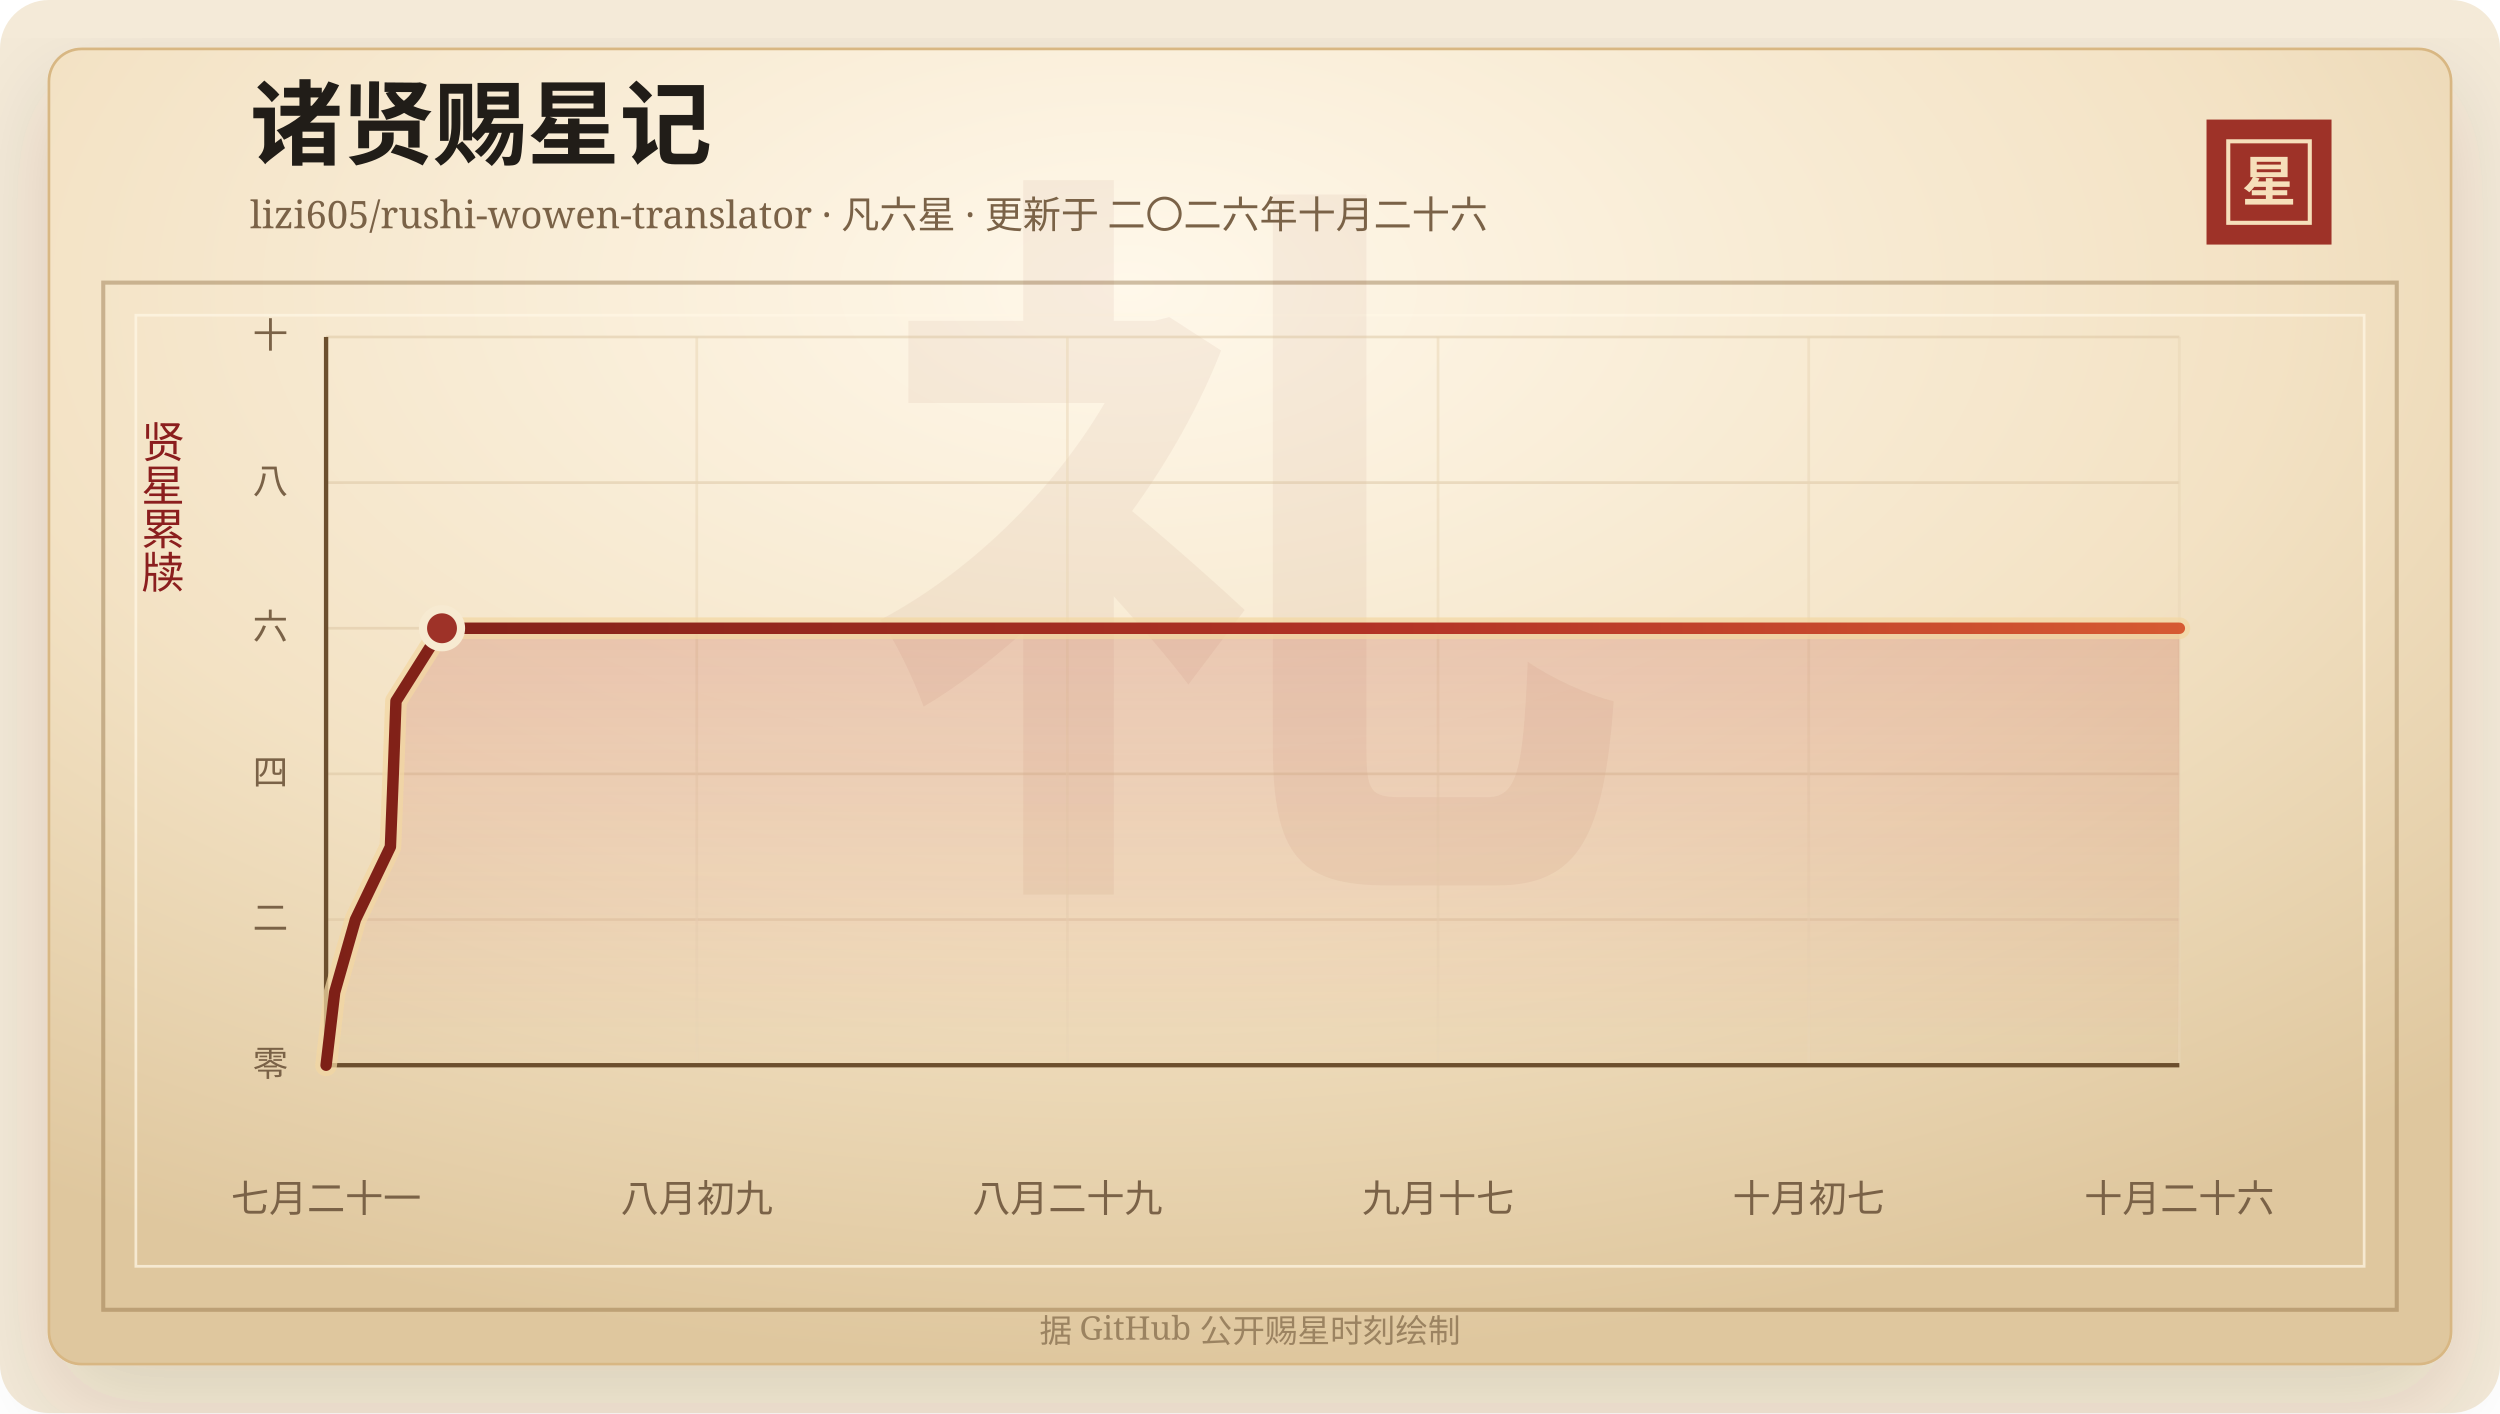
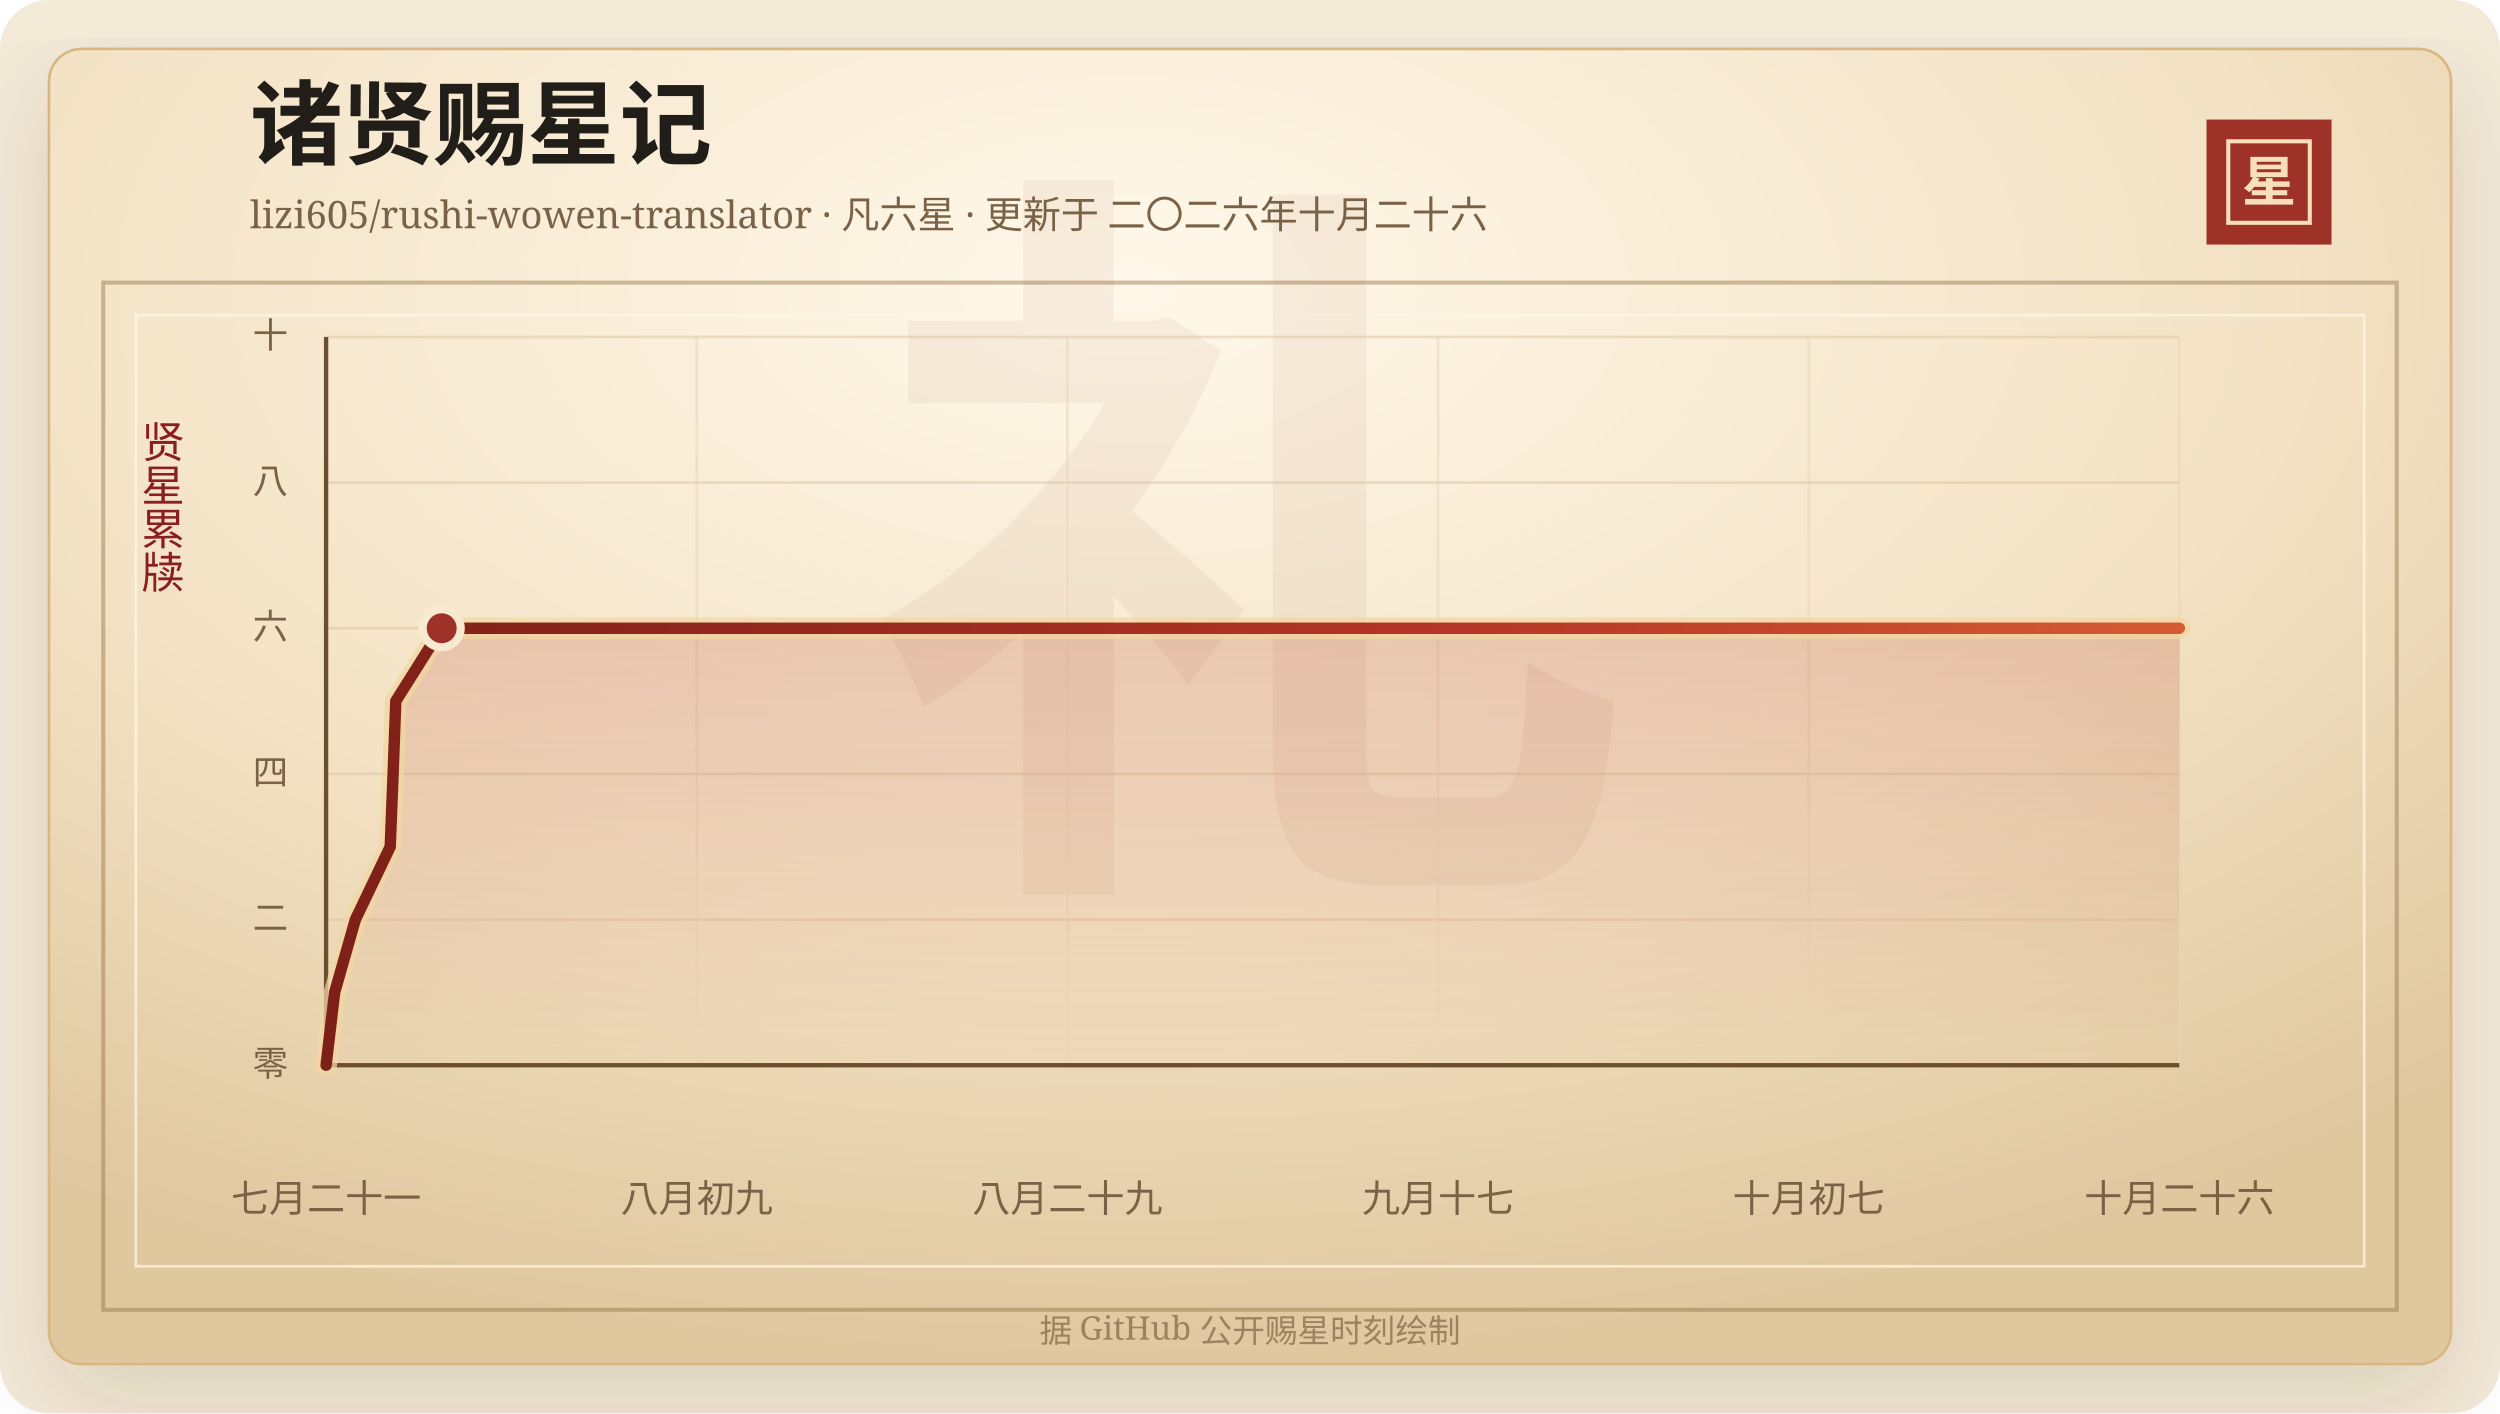
<svg xmlns="http://www.w3.org/2000/svg" width="920" height="520" viewBox="0 0 920 520" role="img" aria-labelledby="title desc">
  <defs>
    <linearGradient id="line" x1="0" x2="1" y1="0" y2="0">
      <stop offset="0%" stop-color="#7d2017" />
      <stop offset="58%" stop-color="#b33426" />
      <stop offset="100%" stop-color="#d65a32" />
    </linearGradient>
    <linearGradient id="area" x1="0" x2="0" y1="0" y2="1">
      <stop offset="0%" stop-color="#b33426" stop-opacity="0.2" />
      <stop offset="100%" stop-color="#b33426" stop-opacity="0" />
    </linearGradient>
    <radialGradient id="paper" cx="45%" cy="18%" r="82%">
      <stop offset="0%" stop-color="#fff8ea" />
      <stop offset="58%" stop-color="#f3e2c4" />
      <stop offset="100%" stop-color="#dfc79e" />
    </radialGradient>
    <filter id="shadow" x="-20%" y="-20%" width="140%" height="140%">
      <feDropShadow dx="0" dy="14" stdDeviation="18" flood-color="#3b2a20" flood-opacity="0.14" />
    </filter>
  </defs>
  <rect width="920" height="520" rx="18" fill="#f4ead8" />
  <rect x="18" y="18" width="884" height="484" rx="12" fill="url(#paper)" stroke="#d8b783" filter="url(#shadow)" />
  <rect x="38" y="104" width="844" height="378" fill="none" stroke="#8c6b3f" stroke-opacity="0.42" stroke-width="1.5" />
  <rect x="50" y="116" width="820" height="350" fill="none" stroke="#fff7e5" stroke-opacity="0.72" />
  <text x="460" y="304" text-anchor="middle" fill="#8c342a" fill-opacity="0.06" font-family="Songti SC, STSong, SimSun, serif" font-size="280" font-weight="700">礼</text>
  <text x="92" y="58" fill="#211d18" font-family="Songti SC, STSong, SimSun, serif" font-size="34" font-weight="700">诸贤赐星记</text>
  <text x="92" y="84" fill="#7a6247" font-family="Songti SC, STSong, SimSun, serif" font-size="14.0">lizi605/rushi-wowen-translator · 凡六星 · 更新于 二〇二六年十月二十六</text>
  <rect x="812" y="44" width="46" height="46" fill="#9e3228" />
  <rect x="820" y="52" width="30" height="30" fill="none" stroke="#f6dfba" stroke-width="1.5" />
  <text x="835" y="74" text-anchor="middle" fill="#f6dfba" font-family="Songti SC, STSong, SimSun, serif" font-size="20" font-weight="700">星</text>
  <text x="60" y="166" text-anchor="middle" fill="#8b1e1e" font-family="Songti SC, STSong, SimSun, serif" font-size="16" writing-mode="vertical-rl">贤星累牍</text>
  <line x1="120" y1="392.00" x2="802" y2="392.00" stroke="#d9c29e" stroke-opacity="0.48" />
  <text x="106" y="396.00" text-anchor="end" fill="#7a6247" font-family="Songti SC, STSong, SimSun, serif" font-size="13">零</text>
  <line x1="120" y1="338.40" x2="802" y2="338.40" stroke="#d9c29e" stroke-opacity="0.48" />
  <text x="106" y="342.40" text-anchor="end" fill="#7a6247" font-family="Songti SC, STSong, SimSun, serif" font-size="13">二</text>
  <line x1="120" y1="284.80" x2="802" y2="284.80" stroke="#d9c29e" stroke-opacity="0.48" />
  <text x="106" y="288.80" text-anchor="end" fill="#7a6247" font-family="Songti SC, STSong, SimSun, serif" font-size="13">四</text>
  <line x1="120" y1="231.20" x2="802" y2="231.20" stroke="#d9c29e" stroke-opacity="0.48" />
  <text x="106" y="235.20" text-anchor="end" fill="#7a6247" font-family="Songti SC, STSong, SimSun, serif" font-size="13">六</text>
  <line x1="120" y1="177.60" x2="802" y2="177.60" stroke="#d9c29e" stroke-opacity="0.48" />
  <text x="106" y="181.60" text-anchor="end" fill="#7a6247" font-family="Songti SC, STSong, SimSun, serif" font-size="13">八</text>
  <line x1="120" y1="124.00" x2="802" y2="124.00" stroke="#d9c29e" stroke-opacity="0.48" />
  <text x="106" y="128.00" text-anchor="end" fill="#7a6247" font-family="Songti SC, STSong, SimSun, serif" font-size="13">十</text>
  <line x1="120.00" y1="124" x2="120.00" y2="392" stroke="#ead6b7" stroke-opacity="0.54" />
  <text x="120.00" y="446" text-anchor="middle" fill="#7a6247" font-family="Songti SC, STSong, SimSun, serif" font-size="14">七月二十一</text>
  <line x1="256.40" y1="124" x2="256.40" y2="392" stroke="#ead6b7" stroke-opacity="0.54" />
  <text x="256.40" y="446" text-anchor="middle" fill="#7a6247" font-family="Songti SC, STSong, SimSun, serif" font-size="14">八月初九</text>
  <line x1="392.80" y1="124" x2="392.80" y2="392" stroke="#ead6b7" stroke-opacity="0.54" />
  <text x="392.80" y="446" text-anchor="middle" fill="#7a6247" font-family="Songti SC, STSong, SimSun, serif" font-size="14">八月二十九</text>
  <line x1="529.20" y1="124" x2="529.20" y2="392" stroke="#ead6b7" stroke-opacity="0.54" />
  <text x="529.20" y="446" text-anchor="middle" fill="#7a6247" font-family="Songti SC, STSong, SimSun, serif" font-size="14">九月十七</text>
  <line x1="665.60" y1="124" x2="665.60" y2="392" stroke="#ead6b7" stroke-opacity="0.54" />
  <text x="665.60" y="446" text-anchor="middle" fill="#7a6247" font-family="Songti SC, STSong, SimSun, serif" font-size="14">十月初七</text>
  <line x1="802.00" y1="124" x2="802.00" y2="392" stroke="#ead6b7" stroke-opacity="0.54" />
  <text x="802.00" y="446" text-anchor="middle" fill="#7a6247" font-family="Songti SC, STSong, SimSun, serif" font-size="14">十月二十六</text>
  <line x1="120" y1="392" x2="802" y2="392" stroke="#6c4f2e" stroke-width="1.6" />
  <line x1="120" y1="124" x2="120" y2="392" stroke="#6c4f2e" stroke-width="1.6" />
-   <polygon points="120.00,392.00 120.00,392.00 123.16,365.20 130.81,338.40 143.67,311.60 144.73,284.80 145.72,258.00 162.66,231.20 802.00,231.20 802.00,392.00" fill="url(#area)" />
-   <polyline points="120.00,392.00 123.16,365.20 130.81,338.40 143.67,311.60 144.73,284.80 145.72,258.00 162.66,231.20 802.00,231.20" fill="none" stroke="#f3d7a2" stroke-width="8" stroke-linecap="round" stroke-linejoin="round" opacity="0.72" />
-   <polyline points="120.00,392.00 123.16,365.20 130.81,338.40 143.67,311.60 144.73,284.80 145.72,258.00 162.66,231.20 802.00,231.20" fill="none" stroke="url(#line)" stroke-width="4.2" stroke-linecap="round" stroke-linejoin="round" />
-   <circle cx="162.66" cy="231.20" r="7" fill="#9e3228" stroke="#f7ead1" stroke-width="3" />
+   <polygon points="120.00,392.00 120.00,392.00 123.15,365.20 130.78,338.40 143.60,311.60 144.66,284.80 145.65,258.00 162.54,231.20 802.00,231.20 802.00,392.00" fill="url(#area)" />
+   <polyline points="120.00,392.00 123.15,365.20 130.78,338.40 143.60,311.60 144.66,284.80 145.65,258.00 162.54,231.20 802.00,231.20" fill="none" stroke="#f3d7a2" stroke-width="8" stroke-linecap="round" stroke-linejoin="round" opacity="0.72" />
+   <polyline points="120.00,392.00 123.15,365.20 130.78,338.40 143.60,311.60 144.66,284.80 145.65,258.00 162.54,231.20 802.00,231.20" fill="none" stroke="url(#line)" stroke-width="4.2" stroke-linecap="round" stroke-linejoin="round" />
+   <circle cx="162.54" cy="231.20" r="7" fill="#9e3228" stroke="#f7ead1" stroke-width="3" />
  <text x="460" y="494" text-anchor="middle" fill="#9b8361" font-family="Songti SC, STSong, SimSun, serif" font-size="12">据 GitHub 公开赐星时刻绘制</text>
</svg>
